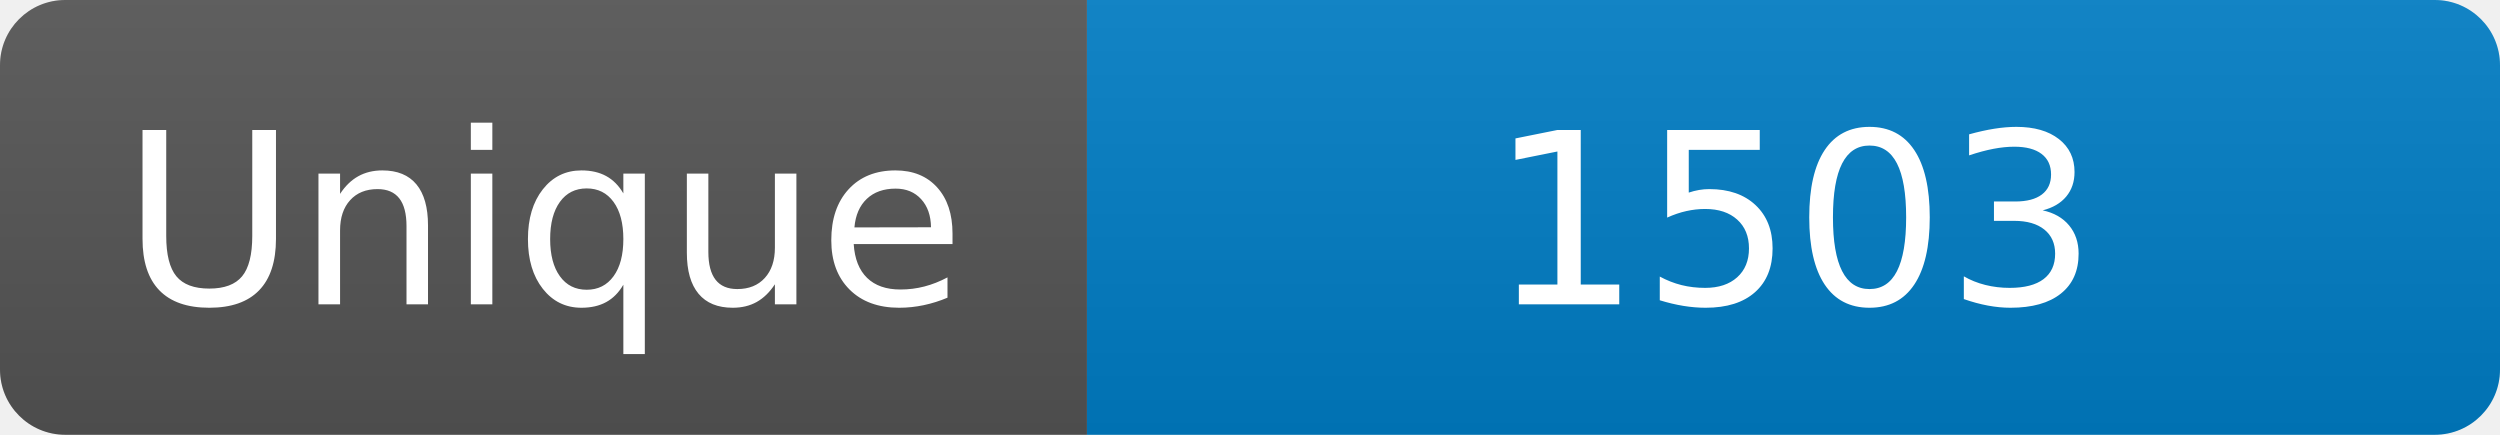
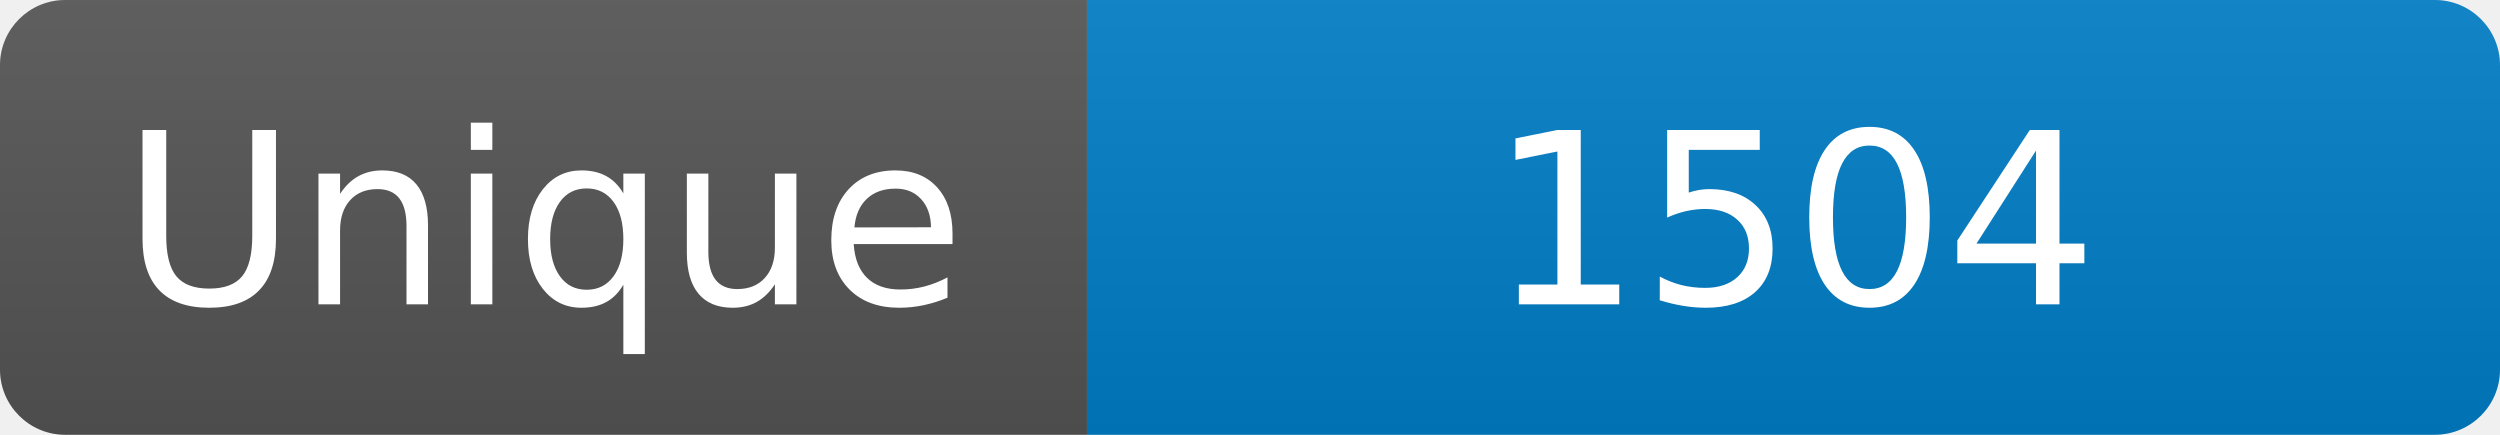
<svg xmlns="http://www.w3.org/2000/svg" width="115" height="20" role="img" aria-label="Maintained?: yes">
  <linearGradient id="s" x2="0" y2="100%">
    <stop offset="0" stop-color="#bbb" stop-opacity=".1" />
    <stop offset="1" stop-opacity=".1" />
  </linearGradient>
  <clipPath id="r">
    <rect width="115" height="20" rx="3" fill="#fff" />
  </clipPath>
  <g clip-path="url(#r)">
    <rect width="50" height="20" fill="#555" />
    <rect x="50" width="160" height="20" fill="#007ec6" />
    <rect width="115" height="20" fill="url(#s)" />
  </g>
  <g fill="#fff" text-anchor="middle" font-family="Verdana,Geneva,DejaVu Sans,sans-serif" font-size="110">
    <text x="250" y="140" transform="scale(.1)" fill="#fff">Unique</text>
-     <text x="825" y="140" transform="scale(.1)" fill="#fff">1503</text>
+     <text x="825" y="140" transform="scale(.1)" fill="#fff">1504</text>
  </g>
</svg>
